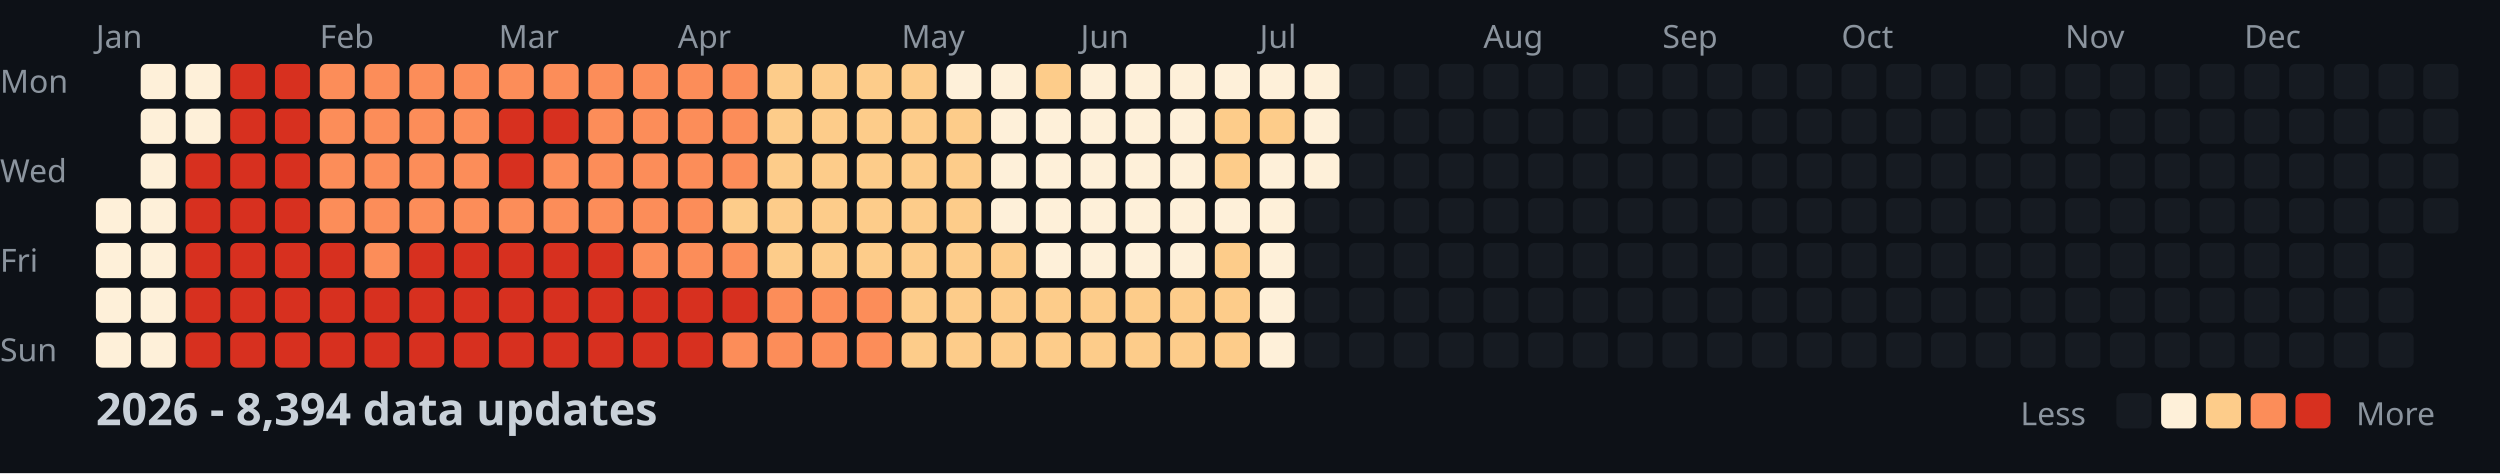
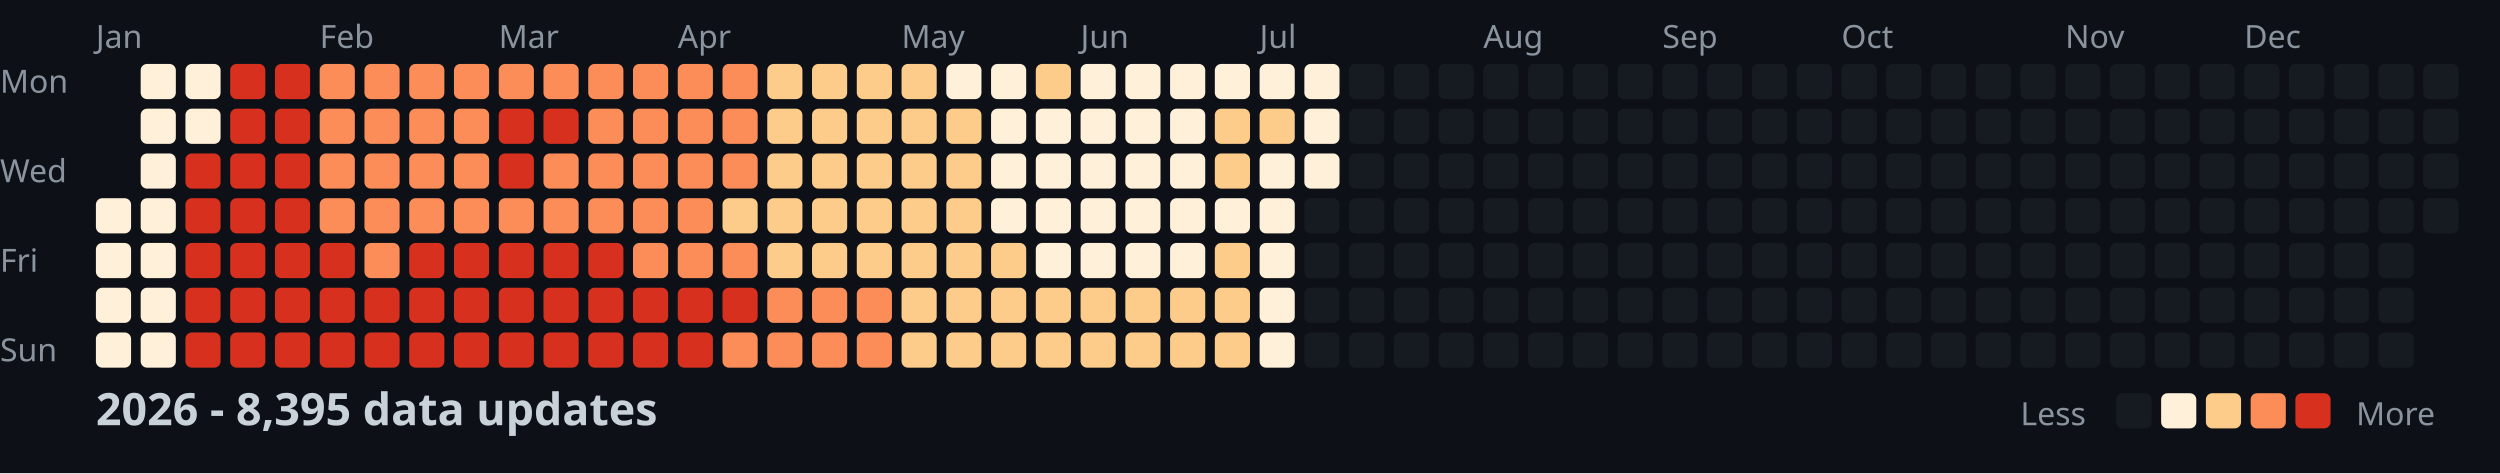
<svg xmlns="http://www.w3.org/2000/svg" width="782" height="148">
  <style>
    .month { font: 10px sans-serif; fill: #8b949e; }
    .day { font: 10px sans-serif; fill: #8b949e; }
    .title { font: bold 14px sans-serif; fill: #c9d1d9; }
    .legend { font: 10px sans-serif; fill: #8b949e; }
  </style>
  <rect width="100%" height="100%" fill="#0d1117" />
  <text x="0" y="29" class="day">Mon</text>
  <text x="0" y="57" class="day">Wed</text>
  <text x="0" y="85" class="day">Fri</text>
  <text x="0" y="113" class="day">Sun</text>
  <text x="30" y="15" class="month">Jan</text>
  <text x="100" y="15" class="month">Feb</text>
  <text x="156" y="15" class="month">Mar</text>
  <text x="212" y="15" class="month">Apr</text>
  <text x="282" y="15" class="month">May</text>
  <text x="338" y="15" class="month">Jun</text>
  <text x="394" y="15" class="month">Jul</text>
  <text x="464" y="15" class="month">Aug</text>
  <text x="520" y="15" class="month">Sep</text>
  <text x="576" y="15" class="month">Oct</text>
  <text x="646" y="15" class="month">Nov</text>
  <text x="702" y="15" class="month">Dec</text>
  <rect x="30" y="62" width="11" height="11" fill="#fef0d9" rx="2" />
  <rect x="30" y="76" width="11" height="11" fill="#fef0d9" rx="2" />
  <rect x="30" y="90" width="11" height="11" fill="#fef0d9" rx="2" />
  <rect x="30" y="104" width="11" height="11" fill="#fef0d9" rx="2" />
  <rect x="44" y="20" width="11" height="11" fill="#fef0d9" rx="2" />
  <rect x="44" y="34" width="11" height="11" fill="#fef0d9" rx="2" />
  <rect x="44" y="48" width="11" height="11" fill="#fef0d9" rx="2" />
  <rect x="44" y="62" width="11" height="11" fill="#fef0d9" rx="2" />
  <rect x="44" y="76" width="11" height="11" fill="#fef0d9" rx="2" />
  <rect x="44" y="90" width="11" height="11" fill="#fef0d9" rx="2" />
  <rect x="44" y="104" width="11" height="11" fill="#fef0d9" rx="2" />
  <rect x="58" y="20" width="11" height="11" fill="#fef0d9" rx="2" />
  <rect x="58" y="34" width="11" height="11" fill="#fef0d9" rx="2" />
  <rect x="58" y="48" width="11" height="11" fill="#d7301f" rx="2" />
  <rect x="58" y="62" width="11" height="11" fill="#d7301f" rx="2" />
  <rect x="58" y="76" width="11" height="11" fill="#d7301f" rx="2" />
  <rect x="58" y="90" width="11" height="11" fill="#d7301f" rx="2" />
  <rect x="58" y="104" width="11" height="11" fill="#d7301f" rx="2" />
  <rect x="72" y="20" width="11" height="11" fill="#d7301f" rx="2" />
  <rect x="72" y="34" width="11" height="11" fill="#d7301f" rx="2" />
  <rect x="72" y="48" width="11" height="11" fill="#d7301f" rx="2" />
  <rect x="72" y="62" width="11" height="11" fill="#d7301f" rx="2" />
  <rect x="72" y="76" width="11" height="11" fill="#d7301f" rx="2" />
  <rect x="72" y="90" width="11" height="11" fill="#d7301f" rx="2" />
  <rect x="72" y="104" width="11" height="11" fill="#d7301f" rx="2" />
  <rect x="86" y="20" width="11" height="11" fill="#d7301f" rx="2" />
  <rect x="86" y="34" width="11" height="11" fill="#d7301f" rx="2" />
  <rect x="86" y="48" width="11" height="11" fill="#d7301f" rx="2" />
  <rect x="86" y="62" width="11" height="11" fill="#d7301f" rx="2" />
  <rect x="86" y="76" width="11" height="11" fill="#d7301f" rx="2" />
  <rect x="86" y="90" width="11" height="11" fill="#d7301f" rx="2" />
  <rect x="86" y="104" width="11" height="11" fill="#d7301f" rx="2" />
  <rect x="100" y="20" width="11" height="11" fill="#fc8d59" rx="2" />
  <rect x="100" y="34" width="11" height="11" fill="#fc8d59" rx="2" />
  <rect x="100" y="48" width="11" height="11" fill="#fc8d59" rx="2" />
  <rect x="100" y="62" width="11" height="11" fill="#fc8d59" rx="2" />
  <rect x="100" y="76" width="11" height="11" fill="#d7301f" rx="2" />
  <rect x="100" y="90" width="11" height="11" fill="#d7301f" rx="2" />
  <rect x="100" y="104" width="11" height="11" fill="#d7301f" rx="2" />
  <rect x="114" y="20" width="11" height="11" fill="#fc8d59" rx="2" />
  <rect x="114" y="34" width="11" height="11" fill="#fc8d59" rx="2" />
  <rect x="114" y="48" width="11" height="11" fill="#fc8d59" rx="2" />
  <rect x="114" y="62" width="11" height="11" fill="#fc8d59" rx="2" />
  <rect x="114" y="76" width="11" height="11" fill="#fc8d59" rx="2" />
  <rect x="114" y="90" width="11" height="11" fill="#d7301f" rx="2" />
  <rect x="114" y="104" width="11" height="11" fill="#d7301f" rx="2" />
  <rect x="128" y="20" width="11" height="11" fill="#fc8d59" rx="2" />
  <rect x="128" y="34" width="11" height="11" fill="#fc8d59" rx="2" />
  <rect x="128" y="48" width="11" height="11" fill="#fc8d59" rx="2" />
  <rect x="128" y="62" width="11" height="11" fill="#fc8d59" rx="2" />
  <rect x="128" y="76" width="11" height="11" fill="#d7301f" rx="2" />
  <rect x="128" y="90" width="11" height="11" fill="#d7301f" rx="2" />
  <rect x="128" y="104" width="11" height="11" fill="#d7301f" rx="2" />
  <rect x="142" y="20" width="11" height="11" fill="#fc8d59" rx="2" />
  <rect x="142" y="34" width="11" height="11" fill="#fc8d59" rx="2" />
  <rect x="142" y="48" width="11" height="11" fill="#fc8d59" rx="2" />
  <rect x="142" y="62" width="11" height="11" fill="#fc8d59" rx="2" />
  <rect x="142" y="76" width="11" height="11" fill="#d7301f" rx="2" />
  <rect x="142" y="90" width="11" height="11" fill="#d7301f" rx="2" />
  <rect x="142" y="104" width="11" height="11" fill="#d7301f" rx="2" />
  <rect x="156" y="20" width="11" height="11" fill="#fc8d59" rx="2" />
  <rect x="156" y="34" width="11" height="11" fill="#d7301f" rx="2" />
  <rect x="156" y="48" width="11" height="11" fill="#d7301f" rx="2" />
  <rect x="156" y="62" width="11" height="11" fill="#fc8d59" rx="2" />
  <rect x="156" y="76" width="11" height="11" fill="#d7301f" rx="2" />
  <rect x="156" y="90" width="11" height="11" fill="#d7301f" rx="2" />
  <rect x="156" y="104" width="11" height="11" fill="#d7301f" rx="2" />
  <rect x="170" y="20" width="11" height="11" fill="#fc8d59" rx="2" />
  <rect x="170" y="34" width="11" height="11" fill="#d7301f" rx="2" />
  <rect x="170" y="48" width="11" height="11" fill="#fc8d59" rx="2" />
  <rect x="170" y="62" width="11" height="11" fill="#fc8d59" rx="2" />
  <rect x="170" y="76" width="11" height="11" fill="#d7301f" rx="2" />
  <rect x="170" y="90" width="11" height="11" fill="#d7301f" rx="2" />
  <rect x="170" y="104" width="11" height="11" fill="#d7301f" rx="2" />
  <rect x="184" y="20" width="11" height="11" fill="#fc8d59" rx="2" />
  <rect x="184" y="34" width="11" height="11" fill="#fc8d59" rx="2" />
  <rect x="184" y="48" width="11" height="11" fill="#fc8d59" rx="2" />
  <rect x="184" y="62" width="11" height="11" fill="#fc8d59" rx="2" />
  <rect x="184" y="76" width="11" height="11" fill="#d7301f" rx="2" />
  <rect x="184" y="90" width="11" height="11" fill="#d7301f" rx="2" />
  <rect x="184" y="104" width="11" height="11" fill="#d7301f" rx="2" />
  <rect x="198" y="20" width="11" height="11" fill="#fc8d59" rx="2" />
  <rect x="198" y="34" width="11" height="11" fill="#fc8d59" rx="2" />
  <rect x="198" y="48" width="11" height="11" fill="#fc8d59" rx="2" />
  <rect x="198" y="62" width="11" height="11" fill="#fc8d59" rx="2" />
  <rect x="198" y="76" width="11" height="11" fill="#fc8d59" rx="2" />
  <rect x="198" y="90" width="11" height="11" fill="#d7301f" rx="2" />
  <rect x="198" y="104" width="11" height="11" fill="#d7301f" rx="2" />
  <rect x="212" y="20" width="11" height="11" fill="#fc8d59" rx="2" />
  <rect x="212" y="34" width="11" height="11" fill="#fc8d59" rx="2" />
  <rect x="212" y="48" width="11" height="11" fill="#fc8d59" rx="2" />
  <rect x="212" y="62" width="11" height="11" fill="#fc8d59" rx="2" />
  <rect x="212" y="76" width="11" height="11" fill="#fc8d59" rx="2" />
  <rect x="212" y="90" width="11" height="11" fill="#d7301f" rx="2" />
  <rect x="212" y="104" width="11" height="11" fill="#d7301f" rx="2" />
  <rect x="226" y="20" width="11" height="11" fill="#fc8d59" rx="2" />
  <rect x="226" y="34" width="11" height="11" fill="#fc8d59" rx="2" />
  <rect x="226" y="48" width="11" height="11" fill="#fc8d59" rx="2" />
  <rect x="226" y="62" width="11" height="11" fill="#fdcc8a" rx="2" />
  <rect x="226" y="76" width="11" height="11" fill="#fc8d59" rx="2" />
  <rect x="226" y="90" width="11" height="11" fill="#d7301f" rx="2" />
  <rect x="226" y="104" width="11" height="11" fill="#fc8d59" rx="2" />
  <rect x="240" y="20" width="11" height="11" fill="#fdcc8a" rx="2" />
  <rect x="240" y="34" width="11" height="11" fill="#fdcc8a" rx="2" />
  <rect x="240" y="48" width="11" height="11" fill="#fdcc8a" rx="2" />
  <rect x="240" y="62" width="11" height="11" fill="#fdcc8a" rx="2" />
  <rect x="240" y="76" width="11" height="11" fill="#fdcc8a" rx="2" />
  <rect x="240" y="90" width="11" height="11" fill="#fc8d59" rx="2" />
  <rect x="240" y="104" width="11" height="11" fill="#fc8d59" rx="2" />
  <rect x="254" y="20" width="11" height="11" fill="#fdcc8a" rx="2" />
  <rect x="254" y="34" width="11" height="11" fill="#fdcc8a" rx="2" />
  <rect x="254" y="48" width="11" height="11" fill="#fdcc8a" rx="2" />
  <rect x="254" y="62" width="11" height="11" fill="#fdcc8a" rx="2" />
  <rect x="254" y="76" width="11" height="11" fill="#fdcc8a" rx="2" />
  <rect x="254" y="90" width="11" height="11" fill="#fc8d59" rx="2" />
  <rect x="254" y="104" width="11" height="11" fill="#fc8d59" rx="2" />
  <rect x="268" y="20" width="11" height="11" fill="#fdcc8a" rx="2" />
  <rect x="268" y="34" width="11" height="11" fill="#fdcc8a" rx="2" />
  <rect x="268" y="48" width="11" height="11" fill="#fdcc8a" rx="2" />
  <rect x="268" y="62" width="11" height="11" fill="#fdcc8a" rx="2" />
  <rect x="268" y="76" width="11" height="11" fill="#fdcc8a" rx="2" />
  <rect x="268" y="90" width="11" height="11" fill="#fc8d59" rx="2" />
  <rect x="268" y="104" width="11" height="11" fill="#fc8d59" rx="2" />
  <rect x="282" y="20" width="11" height="11" fill="#fdcc8a" rx="2" />
  <rect x="282" y="34" width="11" height="11" fill="#fdcc8a" rx="2" />
  <rect x="282" y="48" width="11" height="11" fill="#fdcc8a" rx="2" />
  <rect x="282" y="62" width="11" height="11" fill="#fdcc8a" rx="2" />
  <rect x="282" y="76" width="11" height="11" fill="#fdcc8a" rx="2" />
  <rect x="282" y="90" width="11" height="11" fill="#fdcc8a" rx="2" />
  <rect x="282" y="104" width="11" height="11" fill="#fdcc8a" rx="2" />
  <rect x="296" y="20" width="11" height="11" fill="#fef0d9" rx="2" />
  <rect x="296" y="34" width="11" height="11" fill="#fdcc8a" rx="2" />
  <rect x="296" y="48" width="11" height="11" fill="#fdcc8a" rx="2" />
  <rect x="296" y="62" width="11" height="11" fill="#fdcc8a" rx="2" />
  <rect x="296" y="76" width="11" height="11" fill="#fdcc8a" rx="2" />
  <rect x="296" y="90" width="11" height="11" fill="#fdcc8a" rx="2" />
  <rect x="296" y="104" width="11" height="11" fill="#fdcc8a" rx="2" />
  <rect x="310" y="20" width="11" height="11" fill="#fef0d9" rx="2" />
  <rect x="310" y="34" width="11" height="11" fill="#fef0d9" rx="2" />
  <rect x="310" y="48" width="11" height="11" fill="#fef0d9" rx="2" />
  <rect x="310" y="62" width="11" height="11" fill="#fef0d9" rx="2" />
  <rect x="310" y="76" width="11" height="11" fill="#fdcc8a" rx="2" />
  <rect x="310" y="90" width="11" height="11" fill="#fdcc8a" rx="2" />
  <rect x="310" y="104" width="11" height="11" fill="#fdcc8a" rx="2" />
  <rect x="324" y="20" width="11" height="11" fill="#fdcc8a" rx="2" />
  <rect x="324" y="34" width="11" height="11" fill="#fef0d9" rx="2" />
  <rect x="324" y="48" width="11" height="11" fill="#fef0d9" rx="2" />
  <rect x="324" y="62" width="11" height="11" fill="#fef0d9" rx="2" />
  <rect x="324" y="76" width="11" height="11" fill="#fef0d9" rx="2" />
  <rect x="324" y="90" width="11" height="11" fill="#fdcc8a" rx="2" />
  <rect x="324" y="104" width="11" height="11" fill="#fdcc8a" rx="2" />
  <rect x="338" y="20" width="11" height="11" fill="#fef0d9" rx="2" />
  <rect x="338" y="34" width="11" height="11" fill="#fef0d9" rx="2" />
  <rect x="338" y="48" width="11" height="11" fill="#fef0d9" rx="2" />
  <rect x="338" y="62" width="11" height="11" fill="#fef0d9" rx="2" />
  <rect x="338" y="76" width="11" height="11" fill="#fef0d9" rx="2" />
  <rect x="338" y="90" width="11" height="11" fill="#fdcc8a" rx="2" />
  <rect x="338" y="104" width="11" height="11" fill="#fdcc8a" rx="2" />
  <rect x="352" y="20" width="11" height="11" fill="#fef0d9" rx="2" />
  <rect x="352" y="34" width="11" height="11" fill="#fef0d9" rx="2" />
  <rect x="352" y="48" width="11" height="11" fill="#fef0d9" rx="2" />
  <rect x="352" y="62" width="11" height="11" fill="#fef0d9" rx="2" />
  <rect x="352" y="76" width="11" height="11" fill="#fef0d9" rx="2" />
  <rect x="352" y="90" width="11" height="11" fill="#fdcc8a" rx="2" />
  <rect x="352" y="104" width="11" height="11" fill="#fdcc8a" rx="2" />
  <rect x="366" y="20" width="11" height="11" fill="#fef0d9" rx="2" />
  <rect x="366" y="34" width="11" height="11" fill="#fef0d9" rx="2" />
  <rect x="366" y="48" width="11" height="11" fill="#fef0d9" rx="2" />
  <rect x="366" y="62" width="11" height="11" fill="#fef0d9" rx="2" />
  <rect x="366" y="76" width="11" height="11" fill="#fef0d9" rx="2" />
  <rect x="366" y="90" width="11" height="11" fill="#fdcc8a" rx="2" />
  <rect x="366" y="104" width="11" height="11" fill="#fdcc8a" rx="2" />
  <rect x="380" y="20" width="11" height="11" fill="#fef0d9" rx="2" />
  <rect x="380" y="34" width="11" height="11" fill="#fdcc8a" rx="2" />
  <rect x="380" y="48" width="11" height="11" fill="#fdcc8a" rx="2" />
  <rect x="380" y="62" width="11" height="11" fill="#fef0d9" rx="2" />
  <rect x="380" y="76" width="11" height="11" fill="#fdcc8a" rx="2" />
  <rect x="380" y="90" width="11" height="11" fill="#fdcc8a" rx="2" />
  <rect x="380" y="104" width="11" height="11" fill="#fdcc8a" rx="2" />
  <rect x="394" y="20" width="11" height="11" fill="#fef0d9" rx="2" />
  <rect x="394" y="34" width="11" height="11" fill="#fdcc8a" rx="2" />
  <rect x="394" y="48" width="11" height="11" fill="#fef0d9" rx="2" />
  <rect x="394" y="62" width="11" height="11" fill="#fef0d9" rx="2" />
  <rect x="394" y="76" width="11" height="11" fill="#fef0d9" rx="2" />
  <rect x="394" y="90" width="11" height="11" fill="#fef0d9" rx="2" />
  <rect x="394" y="104" width="11" height="11" fill="#fef0d9" rx="2" />
  <rect x="408" y="20" width="11" height="11" fill="#fef0d9" rx="2" />
  <rect x="408" y="34" width="11" height="11" fill="#fef0d9" rx="2" />
  <rect x="408" y="48" width="11" height="11" fill="#fef0d9" rx="2" />
  <rect x="408" y="62" width="11" height="11" fill="#161b22" rx="2" />
  <rect x="408" y="76" width="11" height="11" fill="#161b22" rx="2" />
  <rect x="408" y="90" width="11" height="11" fill="#161b22" rx="2" />
  <rect x="408" y="104" width="11" height="11" fill="#161b22" rx="2" />
  <rect x="422" y="20" width="11" height="11" fill="#161b22" rx="2" />
  <rect x="422" y="34" width="11" height="11" fill="#161b22" rx="2" />
  <rect x="422" y="48" width="11" height="11" fill="#161b22" rx="2" />
  <rect x="422" y="62" width="11" height="11" fill="#161b22" rx="2" />
  <rect x="422" y="76" width="11" height="11" fill="#161b22" rx="2" />
  <rect x="422" y="90" width="11" height="11" fill="#161b22" rx="2" />
  <rect x="422" y="104" width="11" height="11" fill="#161b22" rx="2" />
  <rect x="436" y="20" width="11" height="11" fill="#161b22" rx="2" />
  <rect x="436" y="34" width="11" height="11" fill="#161b22" rx="2" />
  <rect x="436" y="48" width="11" height="11" fill="#161b22" rx="2" />
  <rect x="436" y="62" width="11" height="11" fill="#161b22" rx="2" />
  <rect x="436" y="76" width="11" height="11" fill="#161b22" rx="2" />
  <rect x="436" y="90" width="11" height="11" fill="#161b22" rx="2" />
  <rect x="436" y="104" width="11" height="11" fill="#161b22" rx="2" />
  <rect x="450" y="20" width="11" height="11" fill="#161b22" rx="2" />
  <rect x="450" y="34" width="11" height="11" fill="#161b22" rx="2" />
  <rect x="450" y="48" width="11" height="11" fill="#161b22" rx="2" />
  <rect x="450" y="62" width="11" height="11" fill="#161b22" rx="2" />
  <rect x="450" y="76" width="11" height="11" fill="#161b22" rx="2" />
  <rect x="450" y="90" width="11" height="11" fill="#161b22" rx="2" />
  <rect x="450" y="104" width="11" height="11" fill="#161b22" rx="2" />
  <rect x="464" y="20" width="11" height="11" fill="#161b22" rx="2" />
  <rect x="464" y="34" width="11" height="11" fill="#161b22" rx="2" />
  <rect x="464" y="48" width="11" height="11" fill="#161b22" rx="2" />
  <rect x="464" y="62" width="11" height="11" fill="#161b22" rx="2" />
  <rect x="464" y="76" width="11" height="11" fill="#161b22" rx="2" />
  <rect x="464" y="90" width="11" height="11" fill="#161b22" rx="2" />
  <rect x="464" y="104" width="11" height="11" fill="#161b22" rx="2" />
  <rect x="478" y="20" width="11" height="11" fill="#161b22" rx="2" />
  <rect x="478" y="34" width="11" height="11" fill="#161b22" rx="2" />
  <rect x="478" y="48" width="11" height="11" fill="#161b22" rx="2" />
  <rect x="478" y="62" width="11" height="11" fill="#161b22" rx="2" />
  <rect x="478" y="76" width="11" height="11" fill="#161b22" rx="2" />
  <rect x="478" y="90" width="11" height="11" fill="#161b22" rx="2" />
  <rect x="478" y="104" width="11" height="11" fill="#161b22" rx="2" />
  <rect x="492" y="20" width="11" height="11" fill="#161b22" rx="2" />
  <rect x="492" y="34" width="11" height="11" fill="#161b22" rx="2" />
  <rect x="492" y="48" width="11" height="11" fill="#161b22" rx="2" />
  <rect x="492" y="62" width="11" height="11" fill="#161b22" rx="2" />
  <rect x="492" y="76" width="11" height="11" fill="#161b22" rx="2" />
  <rect x="492" y="90" width="11" height="11" fill="#161b22" rx="2" />
  <rect x="492" y="104" width="11" height="11" fill="#161b22" rx="2" />
  <rect x="506" y="20" width="11" height="11" fill="#161b22" rx="2" />
  <rect x="506" y="34" width="11" height="11" fill="#161b22" rx="2" />
  <rect x="506" y="48" width="11" height="11" fill="#161b22" rx="2" />
  <rect x="506" y="62" width="11" height="11" fill="#161b22" rx="2" />
  <rect x="506" y="76" width="11" height="11" fill="#161b22" rx="2" />
  <rect x="506" y="90" width="11" height="11" fill="#161b22" rx="2" />
  <rect x="506" y="104" width="11" height="11" fill="#161b22" rx="2" />
  <rect x="520" y="20" width="11" height="11" fill="#161b22" rx="2" />
  <rect x="520" y="34" width="11" height="11" fill="#161b22" rx="2" />
  <rect x="520" y="48" width="11" height="11" fill="#161b22" rx="2" />
  <rect x="520" y="62" width="11" height="11" fill="#161b22" rx="2" />
  <rect x="520" y="76" width="11" height="11" fill="#161b22" rx="2" />
  <rect x="520" y="90" width="11" height="11" fill="#161b22" rx="2" />
  <rect x="520" y="104" width="11" height="11" fill="#161b22" rx="2" />
  <rect x="534" y="20" width="11" height="11" fill="#161b22" rx="2" />
  <rect x="534" y="34" width="11" height="11" fill="#161b22" rx="2" />
  <rect x="534" y="48" width="11" height="11" fill="#161b22" rx="2" />
  <rect x="534" y="62" width="11" height="11" fill="#161b22" rx="2" />
  <rect x="534" y="76" width="11" height="11" fill="#161b22" rx="2" />
  <rect x="534" y="90" width="11" height="11" fill="#161b22" rx="2" />
  <rect x="534" y="104" width="11" height="11" fill="#161b22" rx="2" />
  <rect x="548" y="20" width="11" height="11" fill="#161b22" rx="2" />
  <rect x="548" y="34" width="11" height="11" fill="#161b22" rx="2" />
  <rect x="548" y="48" width="11" height="11" fill="#161b22" rx="2" />
  <rect x="548" y="62" width="11" height="11" fill="#161b22" rx="2" />
  <rect x="548" y="76" width="11" height="11" fill="#161b22" rx="2" />
  <rect x="548" y="90" width="11" height="11" fill="#161b22" rx="2" />
  <rect x="548" y="104" width="11" height="11" fill="#161b22" rx="2" />
  <rect x="562" y="20" width="11" height="11" fill="#161b22" rx="2" />
  <rect x="562" y="34" width="11" height="11" fill="#161b22" rx="2" />
  <rect x="562" y="48" width="11" height="11" fill="#161b22" rx="2" />
  <rect x="562" y="62" width="11" height="11" fill="#161b22" rx="2" />
  <rect x="562" y="76" width="11" height="11" fill="#161b22" rx="2" />
  <rect x="562" y="90" width="11" height="11" fill="#161b22" rx="2" />
  <rect x="562" y="104" width="11" height="11" fill="#161b22" rx="2" />
  <rect x="576" y="20" width="11" height="11" fill="#161b22" rx="2" />
  <rect x="576" y="34" width="11" height="11" fill="#161b22" rx="2" />
  <rect x="576" y="48" width="11" height="11" fill="#161b22" rx="2" />
  <rect x="576" y="62" width="11" height="11" fill="#161b22" rx="2" />
  <rect x="576" y="76" width="11" height="11" fill="#161b22" rx="2" />
  <rect x="576" y="90" width="11" height="11" fill="#161b22" rx="2" />
  <rect x="576" y="104" width="11" height="11" fill="#161b22" rx="2" />
  <rect x="590" y="20" width="11" height="11" fill="#161b22" rx="2" />
  <rect x="590" y="34" width="11" height="11" fill="#161b22" rx="2" />
  <rect x="590" y="48" width="11" height="11" fill="#161b22" rx="2" />
  <rect x="590" y="62" width="11" height="11" fill="#161b22" rx="2" />
  <rect x="590" y="76" width="11" height="11" fill="#161b22" rx="2" />
  <rect x="590" y="90" width="11" height="11" fill="#161b22" rx="2" />
  <rect x="590" y="104" width="11" height="11" fill="#161b22" rx="2" />
  <rect x="604" y="20" width="11" height="11" fill="#161b22" rx="2" />
  <rect x="604" y="34" width="11" height="11" fill="#161b22" rx="2" />
  <rect x="604" y="48" width="11" height="11" fill="#161b22" rx="2" />
  <rect x="604" y="62" width="11" height="11" fill="#161b22" rx="2" />
  <rect x="604" y="76" width="11" height="11" fill="#161b22" rx="2" />
  <rect x="604" y="90" width="11" height="11" fill="#161b22" rx="2" />
  <rect x="604" y="104" width="11" height="11" fill="#161b22" rx="2" />
  <rect x="618" y="20" width="11" height="11" fill="#161b22" rx="2" />
  <rect x="618" y="34" width="11" height="11" fill="#161b22" rx="2" />
  <rect x="618" y="48" width="11" height="11" fill="#161b22" rx="2" />
  <rect x="618" y="62" width="11" height="11" fill="#161b22" rx="2" />
  <rect x="618" y="76" width="11" height="11" fill="#161b22" rx="2" />
  <rect x="618" y="90" width="11" height="11" fill="#161b22" rx="2" />
  <rect x="618" y="104" width="11" height="11" fill="#161b22" rx="2" />
  <rect x="632" y="20" width="11" height="11" fill="#161b22" rx="2" />
  <rect x="632" y="34" width="11" height="11" fill="#161b22" rx="2" />
  <rect x="632" y="48" width="11" height="11" fill="#161b22" rx="2" />
  <rect x="632" y="62" width="11" height="11" fill="#161b22" rx="2" />
  <rect x="632" y="76" width="11" height="11" fill="#161b22" rx="2" />
  <rect x="632" y="90" width="11" height="11" fill="#161b22" rx="2" />
  <rect x="632" y="104" width="11" height="11" fill="#161b22" rx="2" />
  <rect x="646" y="20" width="11" height="11" fill="#161b22" rx="2" />
  <rect x="646" y="34" width="11" height="11" fill="#161b22" rx="2" />
  <rect x="646" y="48" width="11" height="11" fill="#161b22" rx="2" />
  <rect x="646" y="62" width="11" height="11" fill="#161b22" rx="2" />
  <rect x="646" y="76" width="11" height="11" fill="#161b22" rx="2" />
  <rect x="646" y="90" width="11" height="11" fill="#161b22" rx="2" />
  <rect x="646" y="104" width="11" height="11" fill="#161b22" rx="2" />
  <rect x="660" y="20" width="11" height="11" fill="#161b22" rx="2" />
  <rect x="660" y="34" width="11" height="11" fill="#161b22" rx="2" />
  <rect x="660" y="48" width="11" height="11" fill="#161b22" rx="2" />
  <rect x="660" y="62" width="11" height="11" fill="#161b22" rx="2" />
  <rect x="660" y="76" width="11" height="11" fill="#161b22" rx="2" />
  <rect x="660" y="90" width="11" height="11" fill="#161b22" rx="2" />
  <rect x="660" y="104" width="11" height="11" fill="#161b22" rx="2" />
  <rect x="674" y="20" width="11" height="11" fill="#161b22" rx="2" />
  <rect x="674" y="34" width="11" height="11" fill="#161b22" rx="2" />
  <rect x="674" y="48" width="11" height="11" fill="#161b22" rx="2" />
  <rect x="674" y="62" width="11" height="11" fill="#161b22" rx="2" />
  <rect x="674" y="76" width="11" height="11" fill="#161b22" rx="2" />
  <rect x="674" y="90" width="11" height="11" fill="#161b22" rx="2" />
  <rect x="674" y="104" width="11" height="11" fill="#161b22" rx="2" />
  <rect x="688" y="20" width="11" height="11" fill="#161b22" rx="2" />
  <rect x="688" y="34" width="11" height="11" fill="#161b22" rx="2" />
  <rect x="688" y="48" width="11" height="11" fill="#161b22" rx="2" />
  <rect x="688" y="62" width="11" height="11" fill="#161b22" rx="2" />
  <rect x="688" y="76" width="11" height="11" fill="#161b22" rx="2" />
  <rect x="688" y="90" width="11" height="11" fill="#161b22" rx="2" />
  <rect x="688" y="104" width="11" height="11" fill="#161b22" rx="2" />
  <rect x="702" y="20" width="11" height="11" fill="#161b22" rx="2" />
  <rect x="702" y="34" width="11" height="11" fill="#161b22" rx="2" />
  <rect x="702" y="48" width="11" height="11" fill="#161b22" rx="2" />
  <rect x="702" y="62" width="11" height="11" fill="#161b22" rx="2" />
  <rect x="702" y="76" width="11" height="11" fill="#161b22" rx="2" />
  <rect x="702" y="90" width="11" height="11" fill="#161b22" rx="2" />
  <rect x="702" y="104" width="11" height="11" fill="#161b22" rx="2" />
  <rect x="716" y="20" width="11" height="11" fill="#161b22" rx="2" />
  <rect x="716" y="34" width="11" height="11" fill="#161b22" rx="2" />
  <rect x="716" y="48" width="11" height="11" fill="#161b22" rx="2" />
  <rect x="716" y="62" width="11" height="11" fill="#161b22" rx="2" />
  <rect x="716" y="76" width="11" height="11" fill="#161b22" rx="2" />
  <rect x="716" y="90" width="11" height="11" fill="#161b22" rx="2" />
  <rect x="716" y="104" width="11" height="11" fill="#161b22" rx="2" />
  <rect x="730" y="20" width="11" height="11" fill="#161b22" rx="2" />
  <rect x="730" y="34" width="11" height="11" fill="#161b22" rx="2" />
  <rect x="730" y="48" width="11" height="11" fill="#161b22" rx="2" />
  <rect x="730" y="62" width="11" height="11" fill="#161b22" rx="2" />
  <rect x="730" y="76" width="11" height="11" fill="#161b22" rx="2" />
  <rect x="730" y="90" width="11" height="11" fill="#161b22" rx="2" />
  <rect x="730" y="104" width="11" height="11" fill="#161b22" rx="2" />
  <rect x="744" y="20" width="11" height="11" fill="#161b22" rx="2" />
  <rect x="744" y="34" width="11" height="11" fill="#161b22" rx="2" />
  <rect x="744" y="48" width="11" height="11" fill="#161b22" rx="2" />
  <rect x="744" y="62" width="11" height="11" fill="#161b22" rx="2" />
  <rect x="744" y="76" width="11" height="11" fill="#161b22" rx="2" />
  <rect x="744" y="90" width="11" height="11" fill="#161b22" rx="2" />
  <rect x="744" y="104" width="11" height="11" fill="#161b22" rx="2" />
  <rect x="758" y="20" width="11" height="11" fill="#161b22" rx="2" />
  <rect x="758" y="34" width="11" height="11" fill="#161b22" rx="2" />
  <rect x="758" y="48" width="11" height="11" fill="#161b22" rx="2" />
  <rect x="758" y="62" width="11" height="11" fill="#161b22" rx="2" />
-   <text x="30" y="133" class="title">2026 - 8,394 data updates</text>
+   <text x="30" y="133" class="title">2026 - 8,395 data updates</text>
  <text x="632" y="133" class="legend">Less</text>
  <rect x="662" y="123" width="11" height="11" fill="#161b22" rx="2" />
  <rect x="676" y="123" width="11" height="11" fill="#fef0d9" rx="2" />
  <rect x="690" y="123" width="11" height="11" fill="#fdcc8a" rx="2" />
  <rect x="704" y="123" width="11" height="11" fill="#fc8d59" rx="2" />
  <rect x="718" y="123" width="11" height="11" fill="#d7301f" rx="2" />
  <text x="737" y="133" class="legend">More</text>
</svg>
